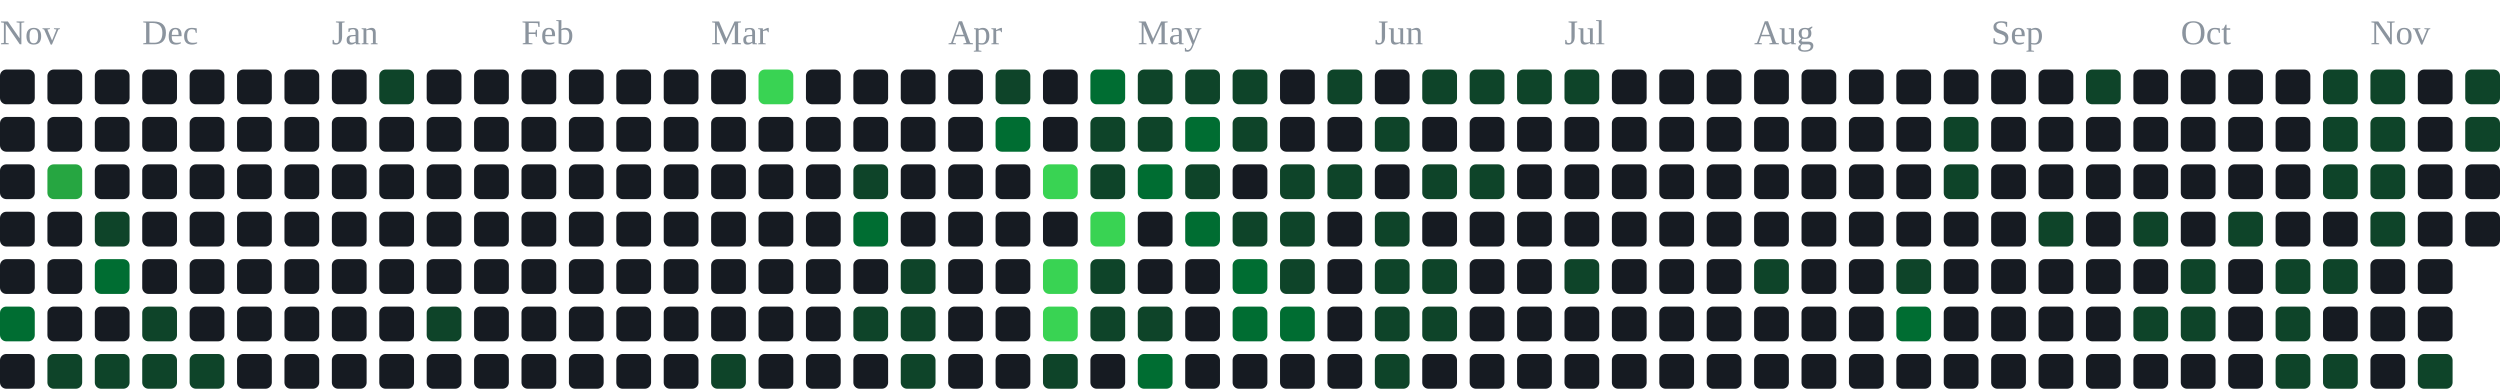
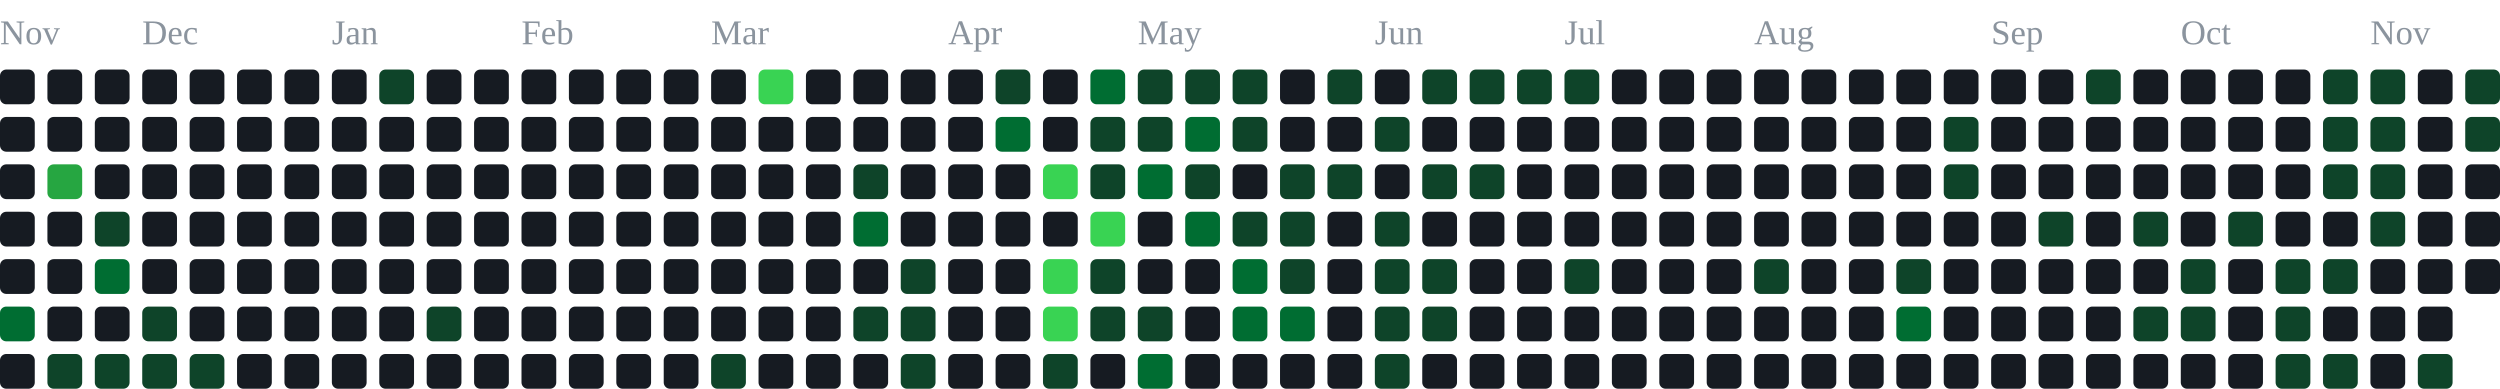
<svg xmlns="http://www.w3.org/2000/svg" width="791" height="123" viewBox="0 0 791 123" role="img" aria-label="contribution graph">
  <text x="0" y="14" font-size="11" fill="#8b949e">Nov</text>
  <text x="45" y="14" font-size="11" fill="#8b949e">Dec</text>
  <text x="105" y="14" font-size="11" fill="#8b949e">Jan</text>
  <text x="165" y="14" font-size="11" fill="#8b949e">Feb</text>
  <text x="225" y="14" font-size="11" fill="#8b949e">Mar</text>
  <text x="300" y="14" font-size="11" fill="#8b949e">Apr</text>
  <text x="360" y="14" font-size="11" fill="#8b949e">May</text>
  <text x="435" y="14" font-size="11" fill="#8b949e">Jun</text>
  <text x="495" y="14" font-size="11" fill="#8b949e">Jul</text>
  <text x="555" y="14" font-size="11" fill="#8b949e">Aug</text>
  <text x="630" y="14" font-size="11" fill="#8b949e">Sep</text>
  <text x="690" y="14" font-size="11" fill="#8b949e">Oct</text>
  <text x="750" y="14" font-size="11" fill="#8b949e">Nov</text>
  <rect x="0" y="22" width="11" height="11" rx="2" fill="#161b22" />
  <rect x="0" y="37" width="11" height="11" rx="2" fill="#161b22" />
  <rect x="0" y="52" width="11" height="11" rx="2" fill="#161b22" />
  <rect x="0" y="67" width="11" height="11" rx="2" fill="#161b22" />
  <rect x="0" y="82" width="11" height="11" rx="2" fill="#161b22" />
  <rect x="0" y="97" width="11" height="11" rx="2" fill="#006d32" />
  <rect x="0" y="112" width="11" height="11" rx="2" fill="#161b22" />
  <rect x="15" y="22" width="11" height="11" rx="2" fill="#161b22" />
  <rect x="15" y="37" width="11" height="11" rx="2" fill="#161b22" />
  <rect x="15" y="52" width="11" height="11" rx="2" fill="#26a641" />
  <rect x="15" y="67" width="11" height="11" rx="2" fill="#161b22" />
  <rect x="15" y="82" width="11" height="11" rx="2" fill="#161b22" />
  <rect x="15" y="97" width="11" height="11" rx="2" fill="#161b22" />
  <rect x="15" y="112" width="11" height="11" rx="2" fill="#0e4429" />
  <rect x="30" y="22" width="11" height="11" rx="2" fill="#161b22" />
  <rect x="30" y="37" width="11" height="11" rx="2" fill="#161b22" />
  <rect x="30" y="52" width="11" height="11" rx="2" fill="#161b22" />
  <rect x="30" y="67" width="11" height="11" rx="2" fill="#0e4429" />
  <rect x="30" y="82" width="11" height="11" rx="2" fill="#006d32" />
  <rect x="30" y="97" width="11" height="11" rx="2" fill="#161b22" />
  <rect x="30" y="112" width="11" height="11" rx="2" fill="#0e4429" />
  <rect x="45" y="22" width="11" height="11" rx="2" fill="#161b22" />
  <rect x="45" y="37" width="11" height="11" rx="2" fill="#161b22" />
  <rect x="45" y="52" width="11" height="11" rx="2" fill="#161b22" />
  <rect x="45" y="67" width="11" height="11" rx="2" fill="#161b22" />
  <rect x="45" y="82" width="11" height="11" rx="2" fill="#161b22" />
  <rect x="45" y="97" width="11" height="11" rx="2" fill="#0e4429" />
  <rect x="45" y="112" width="11" height="11" rx="2" fill="#0e4429" />
  <rect x="60" y="22" width="11" height="11" rx="2" fill="#161b22" />
  <rect x="60" y="37" width="11" height="11" rx="2" fill="#161b22" />
  <rect x="60" y="52" width="11" height="11" rx="2" fill="#161b22" />
  <rect x="60" y="67" width="11" height="11" rx="2" fill="#161b22" />
  <rect x="60" y="82" width="11" height="11" rx="2" fill="#161b22" />
  <rect x="60" y="97" width="11" height="11" rx="2" fill="#161b22" />
  <rect x="60" y="112" width="11" height="11" rx="2" fill="#0e4429" />
  <rect x="75" y="22" width="11" height="11" rx="2" fill="#161b22" />
  <rect x="75" y="37" width="11" height="11" rx="2" fill="#161b22" />
  <rect x="75" y="52" width="11" height="11" rx="2" fill="#161b22" />
  <rect x="75" y="67" width="11" height="11" rx="2" fill="#161b22" />
  <rect x="75" y="82" width="11" height="11" rx="2" fill="#161b22" />
  <rect x="75" y="97" width="11" height="11" rx="2" fill="#161b22" />
  <rect x="75" y="112" width="11" height="11" rx="2" fill="#161b22" />
  <rect x="90" y="22" width="11" height="11" rx="2" fill="#161b22" />
  <rect x="90" y="37" width="11" height="11" rx="2" fill="#161b22" />
  <rect x="90" y="52" width="11" height="11" rx="2" fill="#161b22" />
  <rect x="90" y="67" width="11" height="11" rx="2" fill="#161b22" />
  <rect x="90" y="82" width="11" height="11" rx="2" fill="#161b22" />
  <rect x="90" y="97" width="11" height="11" rx="2" fill="#161b22" />
  <rect x="90" y="112" width="11" height="11" rx="2" fill="#161b22" />
  <rect x="105" y="22" width="11" height="11" rx="2" fill="#161b22" />
  <rect x="105" y="37" width="11" height="11" rx="2" fill="#161b22" />
  <rect x="105" y="52" width="11" height="11" rx="2" fill="#161b22" />
  <rect x="105" y="67" width="11" height="11" rx="2" fill="#161b22" />
  <rect x="105" y="82" width="11" height="11" rx="2" fill="#161b22" />
  <rect x="105" y="97" width="11" height="11" rx="2" fill="#161b22" />
  <rect x="105" y="112" width="11" height="11" rx="2" fill="#161b22" />
  <rect x="120" y="22" width="11" height="11" rx="2" fill="#0e4429" />
  <rect x="120" y="37" width="11" height="11" rx="2" fill="#161b22" />
  <rect x="120" y="52" width="11" height="11" rx="2" fill="#161b22" />
  <rect x="120" y="67" width="11" height="11" rx="2" fill="#161b22" />
  <rect x="120" y="82" width="11" height="11" rx="2" fill="#161b22" />
  <rect x="120" y="97" width="11" height="11" rx="2" fill="#161b22" />
  <rect x="120" y="112" width="11" height="11" rx="2" fill="#161b22" />
  <rect x="135" y="22" width="11" height="11" rx="2" fill="#161b22" />
  <rect x="135" y="37" width="11" height="11" rx="2" fill="#161b22" />
  <rect x="135" y="52" width="11" height="11" rx="2" fill="#161b22" />
  <rect x="135" y="67" width="11" height="11" rx="2" fill="#161b22" />
  <rect x="135" y="82" width="11" height="11" rx="2" fill="#161b22" />
  <rect x="135" y="97" width="11" height="11" rx="2" fill="#0e4429" />
  <rect x="135" y="112" width="11" height="11" rx="2" fill="#161b22" />
  <rect x="150" y="22" width="11" height="11" rx="2" fill="#161b22" />
  <rect x="150" y="37" width="11" height="11" rx="2" fill="#161b22" />
  <rect x="150" y="52" width="11" height="11" rx="2" fill="#161b22" />
  <rect x="150" y="67" width="11" height="11" rx="2" fill="#161b22" />
  <rect x="150" y="82" width="11" height="11" rx="2" fill="#161b22" />
  <rect x="150" y="97" width="11" height="11" rx="2" fill="#161b22" />
  <rect x="150" y="112" width="11" height="11" rx="2" fill="#161b22" />
  <rect x="165" y="22" width="11" height="11" rx="2" fill="#161b22" />
  <rect x="165" y="37" width="11" height="11" rx="2" fill="#161b22" />
  <rect x="165" y="52" width="11" height="11" rx="2" fill="#161b22" />
  <rect x="165" y="67" width="11" height="11" rx="2" fill="#161b22" />
  <rect x="165" y="82" width="11" height="11" rx="2" fill="#161b22" />
  <rect x="165" y="97" width="11" height="11" rx="2" fill="#161b22" />
  <rect x="165" y="112" width="11" height="11" rx="2" fill="#161b22" />
  <rect x="180" y="22" width="11" height="11" rx="2" fill="#161b22" />
  <rect x="180" y="37" width="11" height="11" rx="2" fill="#161b22" />
  <rect x="180" y="52" width="11" height="11" rx="2" fill="#161b22" />
  <rect x="180" y="67" width="11" height="11" rx="2" fill="#161b22" />
  <rect x="180" y="82" width="11" height="11" rx="2" fill="#161b22" />
  <rect x="180" y="97" width="11" height="11" rx="2" fill="#161b22" />
  <rect x="180" y="112" width="11" height="11" rx="2" fill="#161b22" />
  <rect x="195" y="22" width="11" height="11" rx="2" fill="#161b22" />
  <rect x="195" y="37" width="11" height="11" rx="2" fill="#161b22" />
  <rect x="195" y="52" width="11" height="11" rx="2" fill="#161b22" />
  <rect x="195" y="67" width="11" height="11" rx="2" fill="#161b22" />
  <rect x="195" y="82" width="11" height="11" rx="2" fill="#161b22" />
  <rect x="195" y="97" width="11" height="11" rx="2" fill="#161b22" />
  <rect x="195" y="112" width="11" height="11" rx="2" fill="#161b22" />
  <rect x="210" y="22" width="11" height="11" rx="2" fill="#161b22" />
  <rect x="210" y="37" width="11" height="11" rx="2" fill="#161b22" />
  <rect x="210" y="52" width="11" height="11" rx="2" fill="#161b22" />
  <rect x="210" y="67" width="11" height="11" rx="2" fill="#161b22" />
  <rect x="210" y="82" width="11" height="11" rx="2" fill="#161b22" />
  <rect x="210" y="97" width="11" height="11" rx="2" fill="#161b22" />
  <rect x="210" y="112" width="11" height="11" rx="2" fill="#161b22" />
  <rect x="225" y="22" width="11" height="11" rx="2" fill="#161b22" />
  <rect x="225" y="37" width="11" height="11" rx="2" fill="#161b22" />
  <rect x="225" y="52" width="11" height="11" rx="2" fill="#161b22" />
  <rect x="225" y="67" width="11" height="11" rx="2" fill="#161b22" />
  <rect x="225" y="82" width="11" height="11" rx="2" fill="#161b22" />
  <rect x="225" y="97" width="11" height="11" rx="2" fill="#161b22" />
  <rect x="225" y="112" width="11" height="11" rx="2" fill="#0e4429" />
  <rect x="240" y="22" width="11" height="11" rx="2" fill="#39d353" />
  <rect x="240" y="37" width="11" height="11" rx="2" fill="#161b22" />
  <rect x="240" y="52" width="11" height="11" rx="2" fill="#161b22" />
  <rect x="240" y="67" width="11" height="11" rx="2" fill="#161b22" />
  <rect x="240" y="82" width="11" height="11" rx="2" fill="#161b22" />
  <rect x="240" y="97" width="11" height="11" rx="2" fill="#161b22" />
  <rect x="240" y="112" width="11" height="11" rx="2" fill="#161b22" />
  <rect x="255" y="22" width="11" height="11" rx="2" fill="#161b22" />
  <rect x="255" y="37" width="11" height="11" rx="2" fill="#161b22" />
  <rect x="255" y="52" width="11" height="11" rx="2" fill="#161b22" />
  <rect x="255" y="67" width="11" height="11" rx="2" fill="#161b22" />
  <rect x="255" y="82" width="11" height="11" rx="2" fill="#161b22" />
  <rect x="255" y="97" width="11" height="11" rx="2" fill="#161b22" />
  <rect x="255" y="112" width="11" height="11" rx="2" fill="#161b22" />
  <rect x="270" y="22" width="11" height="11" rx="2" fill="#161b22" />
  <rect x="270" y="37" width="11" height="11" rx="2" fill="#161b22" />
  <rect x="270" y="52" width="11" height="11" rx="2" fill="#0e4429" />
  <rect x="270" y="67" width="11" height="11" rx="2" fill="#006d32" />
  <rect x="270" y="82" width="11" height="11" rx="2" fill="#161b22" />
  <rect x="270" y="97" width="11" height="11" rx="2" fill="#0e4429" />
  <rect x="270" y="112" width="11" height="11" rx="2" fill="#161b22" />
  <rect x="285" y="22" width="11" height="11" rx="2" fill="#161b22" />
  <rect x="285" y="37" width="11" height="11" rx="2" fill="#161b22" />
  <rect x="285" y="52" width="11" height="11" rx="2" fill="#161b22" />
  <rect x="285" y="67" width="11" height="11" rx="2" fill="#161b22" />
  <rect x="285" y="82" width="11" height="11" rx="2" fill="#0e4429" />
  <rect x="285" y="97" width="11" height="11" rx="2" fill="#0e4429" />
  <rect x="285" y="112" width="11" height="11" rx="2" fill="#0e4429" />
  <rect x="300" y="22" width="11" height="11" rx="2" fill="#161b22" />
  <rect x="300" y="37" width="11" height="11" rx="2" fill="#161b22" />
  <rect x="300" y="52" width="11" height="11" rx="2" fill="#161b22" />
  <rect x="300" y="67" width="11" height="11" rx="2" fill="#161b22" />
  <rect x="300" y="82" width="11" height="11" rx="2" fill="#161b22" />
  <rect x="300" y="97" width="11" height="11" rx="2" fill="#161b22" />
  <rect x="300" y="112" width="11" height="11" rx="2" fill="#161b22" />
  <rect x="315" y="22" width="11" height="11" rx="2" fill="#0e4429" />
  <rect x="315" y="37" width="11" height="11" rx="2" fill="#006d32" />
  <rect x="315" y="52" width="11" height="11" rx="2" fill="#161b22" />
  <rect x="315" y="67" width="11" height="11" rx="2" fill="#161b22" />
  <rect x="315" y="82" width="11" height="11" rx="2" fill="#161b22" />
  <rect x="315" y="97" width="11" height="11" rx="2" fill="#161b22" />
  <rect x="315" y="112" width="11" height="11" rx="2" fill="#161b22" />
  <rect x="330" y="22" width="11" height="11" rx="2" fill="#161b22" />
  <rect x="330" y="37" width="11" height="11" rx="2" fill="#161b22" />
  <rect x="330" y="52" width="11" height="11" rx="2" fill="#39d353" />
  <rect x="330" y="67" width="11" height="11" rx="2" fill="#161b22" />
  <rect x="330" y="82" width="11" height="11" rx="2" fill="#39d353" />
  <rect x="330" y="97" width="11" height="11" rx="2" fill="#39d353" />
  <rect x="330" y="112" width="11" height="11" rx="2" fill="#0e4429" />
  <rect x="345" y="22" width="11" height="11" rx="2" fill="#006d32" />
  <rect x="345" y="37" width="11" height="11" rx="2" fill="#0e4429" />
  <rect x="345" y="52" width="11" height="11" rx="2" fill="#0e4429" />
  <rect x="345" y="67" width="11" height="11" rx="2" fill="#39d353" />
  <rect x="345" y="82" width="11" height="11" rx="2" fill="#0e4429" />
  <rect x="345" y="97" width="11" height="11" rx="2" fill="#0e4429" />
  <rect x="345" y="112" width="11" height="11" rx="2" fill="#161b22" />
  <rect x="360" y="22" width="11" height="11" rx="2" fill="#0e4429" />
  <rect x="360" y="37" width="11" height="11" rx="2" fill="#0e4429" />
  <rect x="360" y="52" width="11" height="11" rx="2" fill="#006d32" />
  <rect x="360" y="67" width="11" height="11" rx="2" fill="#161b22" />
  <rect x="360" y="82" width="11" height="11" rx="2" fill="#161b22" />
  <rect x="360" y="97" width="11" height="11" rx="2" fill="#0e4429" />
  <rect x="360" y="112" width="11" height="11" rx="2" fill="#006d32" />
  <rect x="375" y="22" width="11" height="11" rx="2" fill="#0e4429" />
  <rect x="375" y="37" width="11" height="11" rx="2" fill="#006d32" />
  <rect x="375" y="52" width="11" height="11" rx="2" fill="#0e4429" />
  <rect x="375" y="67" width="11" height="11" rx="2" fill="#006d32" />
  <rect x="375" y="82" width="11" height="11" rx="2" fill="#161b22" />
  <rect x="375" y="97" width="11" height="11" rx="2" fill="#161b22" />
  <rect x="375" y="112" width="11" height="11" rx="2" fill="#161b22" />
  <rect x="390" y="22" width="11" height="11" rx="2" fill="#0e4429" />
  <rect x="390" y="37" width="11" height="11" rx="2" fill="#0e4429" />
  <rect x="390" y="52" width="11" height="11" rx="2" fill="#161b22" />
  <rect x="390" y="67" width="11" height="11" rx="2" fill="#0e4429" />
  <rect x="390" y="82" width="11" height="11" rx="2" fill="#006d32" />
  <rect x="390" y="97" width="11" height="11" rx="2" fill="#006d32" />
  <rect x="390" y="112" width="11" height="11" rx="2" fill="#161b22" />
  <rect x="405" y="22" width="11" height="11" rx="2" fill="#161b22" />
  <rect x="405" y="37" width="11" height="11" rx="2" fill="#161b22" />
  <rect x="405" y="52" width="11" height="11" rx="2" fill="#0e4429" />
  <rect x="405" y="67" width="11" height="11" rx="2" fill="#0e4429" />
  <rect x="405" y="82" width="11" height="11" rx="2" fill="#0e4429" />
  <rect x="405" y="97" width="11" height="11" rx="2" fill="#006d32" />
  <rect x="405" y="112" width="11" height="11" rx="2" fill="#161b22" />
  <rect x="420" y="22" width="11" height="11" rx="2" fill="#0e4429" />
  <rect x="420" y="37" width="11" height="11" rx="2" fill="#161b22" />
  <rect x="420" y="52" width="11" height="11" rx="2" fill="#0e4429" />
  <rect x="420" y="67" width="11" height="11" rx="2" fill="#161b22" />
  <rect x="420" y="82" width="11" height="11" rx="2" fill="#161b22" />
  <rect x="420" y="97" width="11" height="11" rx="2" fill="#161b22" />
  <rect x="420" y="112" width="11" height="11" rx="2" fill="#161b22" />
  <rect x="435" y="22" width="11" height="11" rx="2" fill="#161b22" />
  <rect x="435" y="37" width="11" height="11" rx="2" fill="#0e4429" />
  <rect x="435" y="52" width="11" height="11" rx="2" fill="#161b22" />
  <rect x="435" y="67" width="11" height="11" rx="2" fill="#0e4429" />
  <rect x="435" y="82" width="11" height="11" rx="2" fill="#0e4429" />
  <rect x="435" y="97" width="11" height="11" rx="2" fill="#0e4429" />
  <rect x="435" y="112" width="11" height="11" rx="2" fill="#0e4429" />
  <rect x="450" y="22" width="11" height="11" rx="2" fill="#0e4429" />
  <rect x="450" y="37" width="11" height="11" rx="2" fill="#161b22" />
  <rect x="450" y="52" width="11" height="11" rx="2" fill="#0e4429" />
  <rect x="450" y="67" width="11" height="11" rx="2" fill="#161b22" />
  <rect x="450" y="82" width="11" height="11" rx="2" fill="#0e4429" />
  <rect x="450" y="97" width="11" height="11" rx="2" fill="#0e4429" />
  <rect x="450" y="112" width="11" height="11" rx="2" fill="#161b22" />
  <rect x="465" y="22" width="11" height="11" rx="2" fill="#0e4429" />
  <rect x="465" y="37" width="11" height="11" rx="2" fill="#161b22" />
  <rect x="465" y="52" width="11" height="11" rx="2" fill="#0e4429" />
  <rect x="465" y="67" width="11" height="11" rx="2" fill="#161b22" />
  <rect x="465" y="82" width="11" height="11" rx="2" fill="#161b22" />
  <rect x="465" y="97" width="11" height="11" rx="2" fill="#161b22" />
  <rect x="465" y="112" width="11" height="11" rx="2" fill="#161b22" />
  <rect x="480" y="22" width="11" height="11" rx="2" fill="#0e4429" />
  <rect x="480" y="37" width="11" height="11" rx="2" fill="#161b22" />
  <rect x="480" y="52" width="11" height="11" rx="2" fill="#161b22" />
  <rect x="480" y="67" width="11" height="11" rx="2" fill="#161b22" />
  <rect x="480" y="82" width="11" height="11" rx="2" fill="#161b22" />
  <rect x="480" y="97" width="11" height="11" rx="2" fill="#161b22" />
  <rect x="480" y="112" width="11" height="11" rx="2" fill="#161b22" />
  <rect x="495" y="22" width="11" height="11" rx="2" fill="#0e4429" />
  <rect x="495" y="37" width="11" height="11" rx="2" fill="#161b22" />
  <rect x="495" y="52" width="11" height="11" rx="2" fill="#161b22" />
  <rect x="495" y="67" width="11" height="11" rx="2" fill="#161b22" />
  <rect x="495" y="82" width="11" height="11" rx="2" fill="#0e4429" />
  <rect x="495" y="97" width="11" height="11" rx="2" fill="#161b22" />
  <rect x="495" y="112" width="11" height="11" rx="2" fill="#161b22" />
  <rect x="510" y="22" width="11" height="11" rx="2" fill="#161b22" />
  <rect x="510" y="37" width="11" height="11" rx="2" fill="#161b22" />
  <rect x="510" y="52" width="11" height="11" rx="2" fill="#161b22" />
  <rect x="510" y="67" width="11" height="11" rx="2" fill="#161b22" />
  <rect x="510" y="82" width="11" height="11" rx="2" fill="#161b22" />
  <rect x="510" y="97" width="11" height="11" rx="2" fill="#161b22" />
  <rect x="510" y="112" width="11" height="11" rx="2" fill="#161b22" />
  <rect x="525" y="22" width="11" height="11" rx="2" fill="#161b22" />
  <rect x="525" y="37" width="11" height="11" rx="2" fill="#161b22" />
  <rect x="525" y="52" width="11" height="11" rx="2" fill="#161b22" />
  <rect x="525" y="67" width="11" height="11" rx="2" fill="#161b22" />
  <rect x="525" y="82" width="11" height="11" rx="2" fill="#161b22" />
  <rect x="525" y="97" width="11" height="11" rx="2" fill="#161b22" />
  <rect x="525" y="112" width="11" height="11" rx="2" fill="#161b22" />
  <rect x="540" y="22" width="11" height="11" rx="2" fill="#161b22" />
  <rect x="540" y="37" width="11" height="11" rx="2" fill="#161b22" />
  <rect x="540" y="52" width="11" height="11" rx="2" fill="#161b22" />
  <rect x="540" y="67" width="11" height="11" rx="2" fill="#161b22" />
  <rect x="540" y="82" width="11" height="11" rx="2" fill="#161b22" />
  <rect x="540" y="97" width="11" height="11" rx="2" fill="#161b22" />
  <rect x="540" y="112" width="11" height="11" rx="2" fill="#161b22" />
  <rect x="555" y="22" width="11" height="11" rx="2" fill="#161b22" />
  <rect x="555" y="37" width="11" height="11" rx="2" fill="#161b22" />
  <rect x="555" y="52" width="11" height="11" rx="2" fill="#161b22" />
  <rect x="555" y="67" width="11" height="11" rx="2" fill="#161b22" />
  <rect x="555" y="82" width="11" height="11" rx="2" fill="#0e4429" />
  <rect x="555" y="97" width="11" height="11" rx="2" fill="#161b22" />
  <rect x="555" y="112" width="11" height="11" rx="2" fill="#161b22" />
  <rect x="570" y="22" width="11" height="11" rx="2" fill="#161b22" />
  <rect x="570" y="37" width="11" height="11" rx="2" fill="#161b22" />
  <rect x="570" y="52" width="11" height="11" rx="2" fill="#161b22" />
  <rect x="570" y="67" width="11" height="11" rx="2" fill="#161b22" />
  <rect x="570" y="82" width="11" height="11" rx="2" fill="#161b22" />
  <rect x="570" y="97" width="11" height="11" rx="2" fill="#161b22" />
  <rect x="570" y="112" width="11" height="11" rx="2" fill="#161b22" />
  <rect x="585" y="22" width="11" height="11" rx="2" fill="#161b22" />
  <rect x="585" y="37" width="11" height="11" rx="2" fill="#161b22" />
  <rect x="585" y="52" width="11" height="11" rx="2" fill="#161b22" />
  <rect x="585" y="67" width="11" height="11" rx="2" fill="#161b22" />
  <rect x="585" y="82" width="11" height="11" rx="2" fill="#161b22" />
  <rect x="585" y="97" width="11" height="11" rx="2" fill="#161b22" />
  <rect x="585" y="112" width="11" height="11" rx="2" fill="#161b22" />
  <rect x="600" y="22" width="11" height="11" rx="2" fill="#161b22" />
  <rect x="600" y="37" width="11" height="11" rx="2" fill="#161b22" />
  <rect x="600" y="52" width="11" height="11" rx="2" fill="#161b22" />
  <rect x="600" y="67" width="11" height="11" rx="2" fill="#161b22" />
  <rect x="600" y="82" width="11" height="11" rx="2" fill="#0e4429" />
  <rect x="600" y="97" width="11" height="11" rx="2" fill="#006d32" />
  <rect x="600" y="112" width="11" height="11" rx="2" fill="#161b22" />
  <rect x="615" y="22" width="11" height="11" rx="2" fill="#161b22" />
  <rect x="615" y="37" width="11" height="11" rx="2" fill="#0e4429" />
  <rect x="615" y="52" width="11" height="11" rx="2" fill="#0e4429" />
  <rect x="615" y="67" width="11" height="11" rx="2" fill="#161b22" />
  <rect x="615" y="82" width="11" height="11" rx="2" fill="#161b22" />
  <rect x="615" y="97" width="11" height="11" rx="2" fill="#161b22" />
  <rect x="615" y="112" width="11" height="11" rx="2" fill="#161b22" />
  <rect x="630" y="22" width="11" height="11" rx="2" fill="#161b22" />
  <rect x="630" y="37" width="11" height="11" rx="2" fill="#161b22" />
  <rect x="630" y="52" width="11" height="11" rx="2" fill="#161b22" />
  <rect x="630" y="67" width="11" height="11" rx="2" fill="#161b22" />
  <rect x="630" y="82" width="11" height="11" rx="2" fill="#161b22" />
  <rect x="630" y="97" width="11" height="11" rx="2" fill="#161b22" />
  <rect x="630" y="112" width="11" height="11" rx="2" fill="#161b22" />
  <rect x="645" y="22" width="11" height="11" rx="2" fill="#161b22" />
  <rect x="645" y="37" width="11" height="11" rx="2" fill="#161b22" />
  <rect x="645" y="52" width="11" height="11" rx="2" fill="#161b22" />
  <rect x="645" y="67" width="11" height="11" rx="2" fill="#0e4429" />
  <rect x="645" y="82" width="11" height="11" rx="2" fill="#161b22" />
  <rect x="645" y="97" width="11" height="11" rx="2" fill="#161b22" />
  <rect x="645" y="112" width="11" height="11" rx="2" fill="#161b22" />
  <rect x="660" y="22" width="11" height="11" rx="2" fill="#0e4429" />
  <rect x="660" y="37" width="11" height="11" rx="2" fill="#161b22" />
  <rect x="660" y="52" width="11" height="11" rx="2" fill="#161b22" />
  <rect x="660" y="67" width="11" height="11" rx="2" fill="#161b22" />
  <rect x="660" y="82" width="11" height="11" rx="2" fill="#161b22" />
  <rect x="660" y="97" width="11" height="11" rx="2" fill="#161b22" />
  <rect x="660" y="112" width="11" height="11" rx="2" fill="#161b22" />
  <rect x="675" y="22" width="11" height="11" rx="2" fill="#161b22" />
  <rect x="675" y="37" width="11" height="11" rx="2" fill="#161b22" />
  <rect x="675" y="52" width="11" height="11" rx="2" fill="#161b22" />
  <rect x="675" y="67" width="11" height="11" rx="2" fill="#0e4429" />
  <rect x="675" y="82" width="11" height="11" rx="2" fill="#161b22" />
  <rect x="675" y="97" width="11" height="11" rx="2" fill="#0e4429" />
  <rect x="675" y="112" width="11" height="11" rx="2" fill="#161b22" />
  <rect x="690" y="22" width="11" height="11" rx="2" fill="#161b22" />
  <rect x="690" y="37" width="11" height="11" rx="2" fill="#161b22" />
  <rect x="690" y="52" width="11" height="11" rx="2" fill="#161b22" />
  <rect x="690" y="67" width="11" height="11" rx="2" fill="#161b22" />
  <rect x="690" y="82" width="11" height="11" rx="2" fill="#0e4429" />
  <rect x="690" y="97" width="11" height="11" rx="2" fill="#0e4429" />
  <rect x="690" y="112" width="11" height="11" rx="2" fill="#161b22" />
  <rect x="705" y="22" width="11" height="11" rx="2" fill="#161b22" />
  <rect x="705" y="37" width="11" height="11" rx="2" fill="#161b22" />
  <rect x="705" y="52" width="11" height="11" rx="2" fill="#161b22" />
  <rect x="705" y="67" width="11" height="11" rx="2" fill="#0e4429" />
  <rect x="705" y="82" width="11" height="11" rx="2" fill="#161b22" />
  <rect x="705" y="97" width="11" height="11" rx="2" fill="#161b22" />
  <rect x="705" y="112" width="11" height="11" rx="2" fill="#161b22" />
  <rect x="720" y="22" width="11" height="11" rx="2" fill="#161b22" />
  <rect x="720" y="37" width="11" height="11" rx="2" fill="#161b22" />
  <rect x="720" y="52" width="11" height="11" rx="2" fill="#161b22" />
  <rect x="720" y="67" width="11" height="11" rx="2" fill="#161b22" />
  <rect x="720" y="82" width="11" height="11" rx="2" fill="#0e4429" />
  <rect x="720" y="97" width="11" height="11" rx="2" fill="#0e4429" />
  <rect x="720" y="112" width="11" height="11" rx="2" fill="#0e4429" />
  <rect x="735" y="22" width="11" height="11" rx="2" fill="#0e4429" />
  <rect x="735" y="37" width="11" height="11" rx="2" fill="#0e4429" />
  <rect x="735" y="52" width="11" height="11" rx="2" fill="#0e4429" />
  <rect x="735" y="67" width="11" height="11" rx="2" fill="#161b22" />
  <rect x="735" y="82" width="11" height="11" rx="2" fill="#0e4429" />
  <rect x="735" y="97" width="11" height="11" rx="2" fill="#161b22" />
  <rect x="735" y="112" width="11" height="11" rx="2" fill="#0e4429" />
  <rect x="750" y="22" width="11" height="11" rx="2" fill="#0e4429" />
  <rect x="750" y="37" width="11" height="11" rx="2" fill="#0e4429" />
  <rect x="750" y="52" width="11" height="11" rx="2" fill="#0e4429" />
  <rect x="750" y="67" width="11" height="11" rx="2" fill="#0e4429" />
  <rect x="750" y="82" width="11" height="11" rx="2" fill="#161b22" />
  <rect x="750" y="97" width="11" height="11" rx="2" fill="#161b22" />
  <rect x="750" y="112" width="11" height="11" rx="2" fill="#161b22" />
  <rect x="765" y="22" width="11" height="11" rx="2" fill="#161b22" />
  <rect x="765" y="37" width="11" height="11" rx="2" fill="#161b22" />
  <rect x="765" y="52" width="11" height="11" rx="2" fill="#161b22" />
  <rect x="765" y="67" width="11" height="11" rx="2" fill="#161b22" />
  <rect x="765" y="82" width="11" height="11" rx="2" fill="#161b22" />
  <rect x="765" y="97" width="11" height="11" rx="2" fill="#161b22" />
  <rect x="765" y="112" width="11" height="11" rx="2" fill="#0e4429" />
  <rect x="780" y="22" width="11" height="11" rx="2" fill="#0e4429" />
  <rect x="780" y="37" width="11" height="11" rx="2" fill="#0e4429" />
  <rect x="780" y="52" width="11" height="11" rx="2" fill="#161b22" />
  <rect x="780" y="67" width="11" height="11" rx="2" fill="#161b22" />
+   <rect x="780" y="82" width="11" height="11" rx="2" fill="#161b22" />
</svg>
